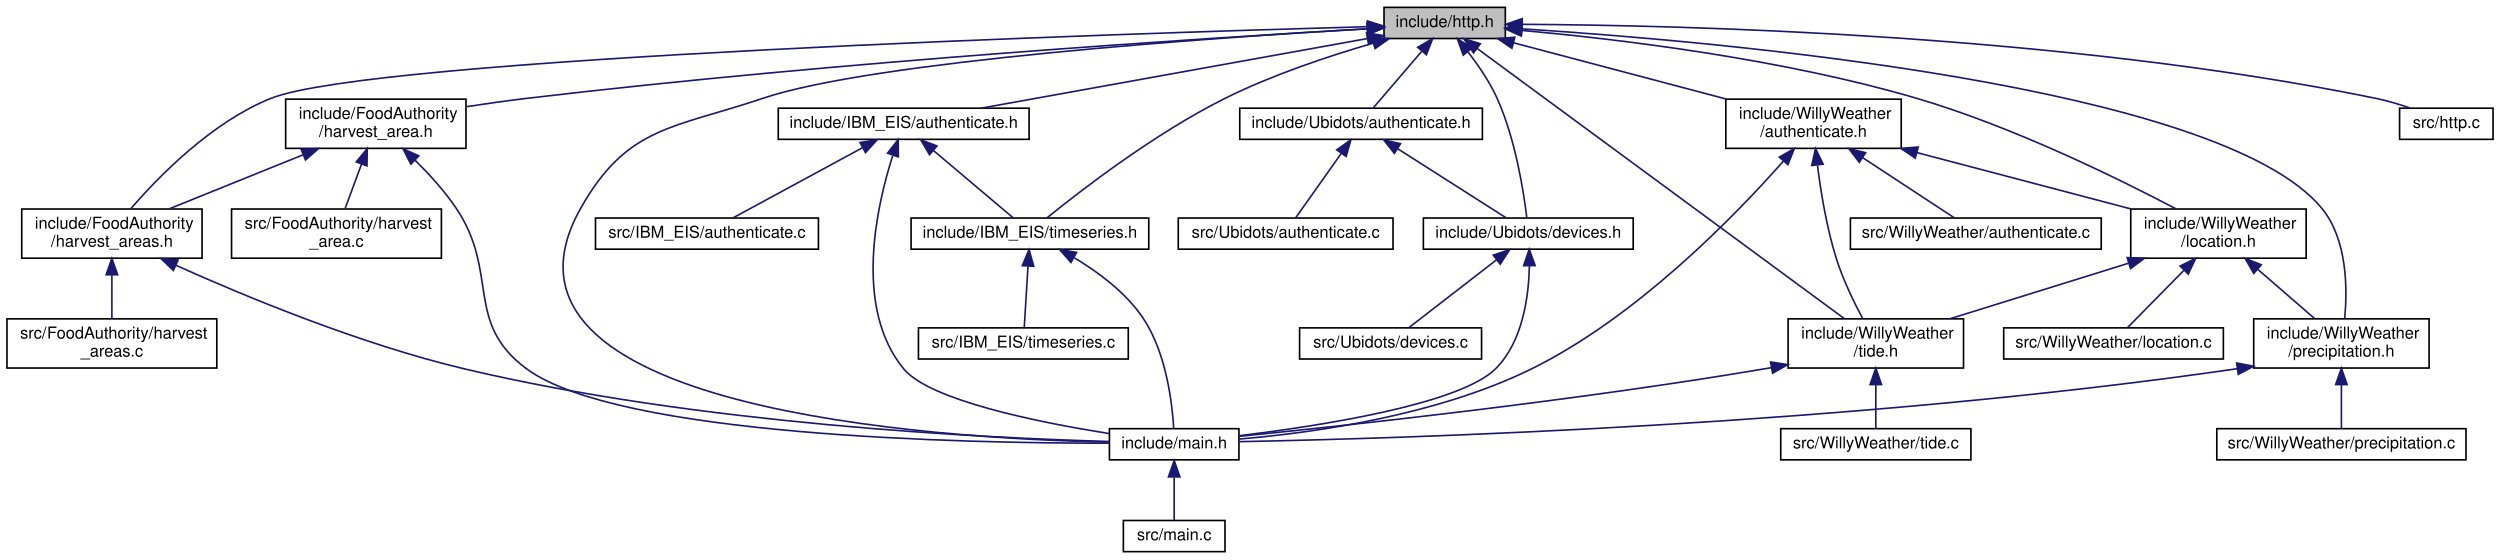
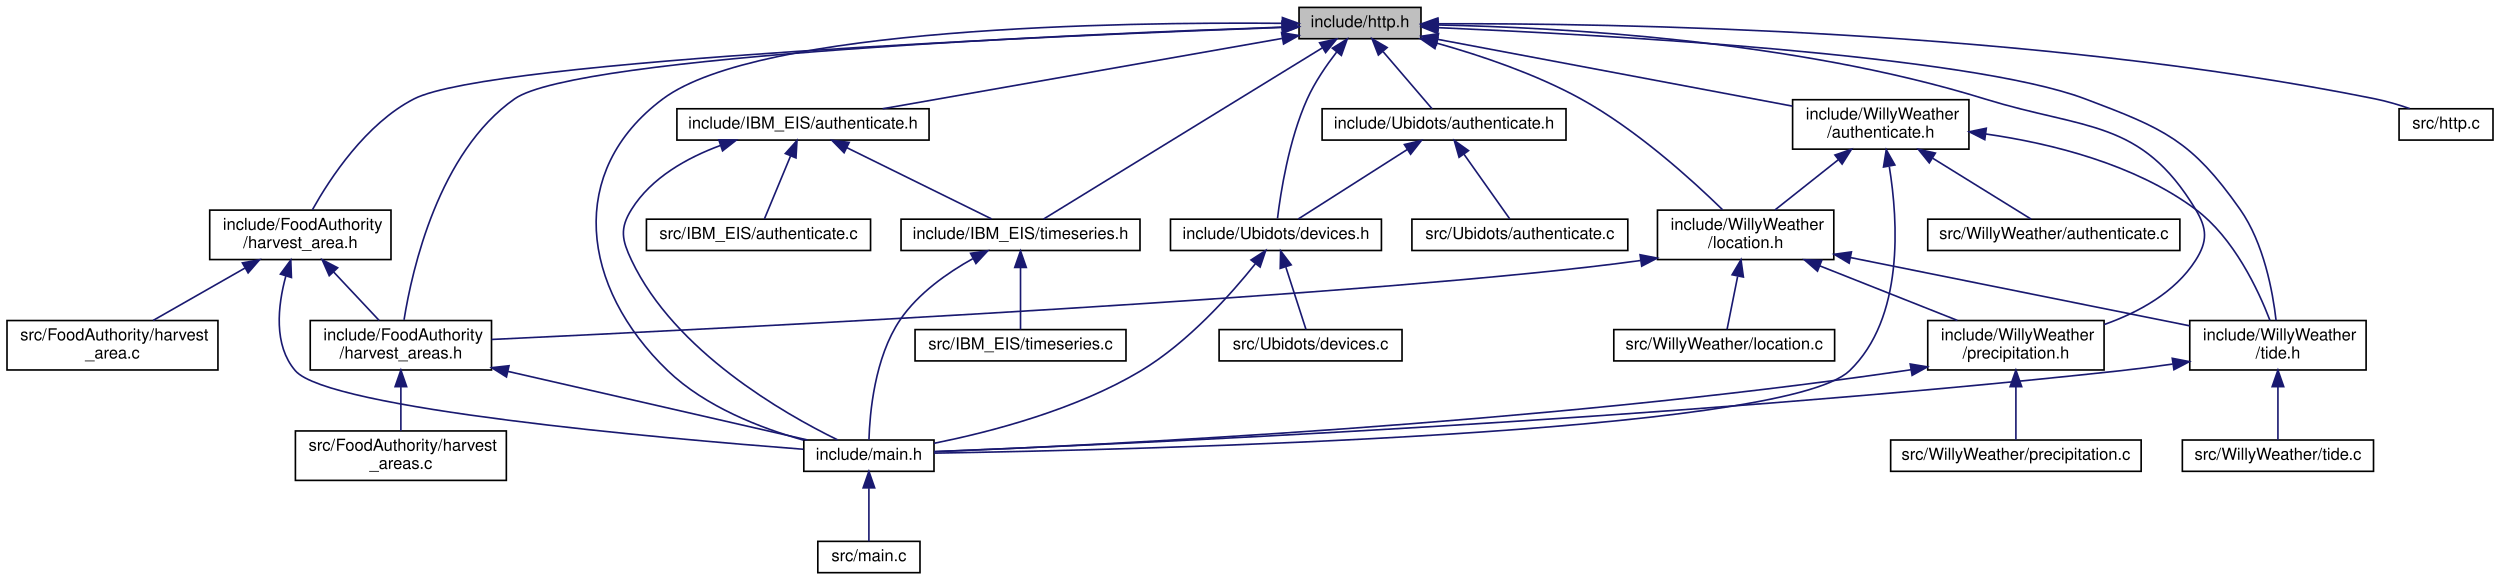
- <svg xmlns="http://www.w3.org/2000/svg" xmlns:xlink="http://www.w3.org/1999/xlink" width="1525pt" height="341pt" viewBox="0.00 0.00 1524.50 341.00">
-   <g id="graph0" class="graph" transform="scale(1 1) rotate(0) translate(4 337)">
+ <svg xmlns="http://www.w3.org/2000/svg" xmlns:xlink="http://www.w3.org/1999/xlink" width="1517pt" height="352pt" viewBox="0.00 0.00 1516.50 352.00">
+   <g id="graph0" class="graph" transform="scale(1 1) rotate(0) translate(4 348)">
    <g id="node1" class="node">
      <g id="a_node1">
        <a xlink:title=" ">
-           <polygon fill="#bfbfbf" stroke="black" points="840,-313.5 840,-332.5 914,-332.5 914,-313.5 840,-313.5" />
-           <text text-anchor="middle" x="877" y="-320.5" font-family="Helvetica,sans-Serif" font-size="10.00">include/http.h</text>
+           <polygon fill="#bfbfbf" stroke="black" points="784,-324.5 784,-343.5 858,-343.5 858,-324.5 784,-324.5" />
+           <text text-anchor="middle" x="821" y="-331.5" font-family="Helvetica,sans-Serif" font-size="10.00">include/http.h</text>
        </a>
      </g>
    </g>
    <g id="node2" class="node">
      <g id="a_node2">
        <a xlink:href="harvest__area_8h.html" target="_top" xlink:title=" ">
-           <polygon fill="none" stroke="black" points="170,-246.5 170,-276.5 280,-276.5 280,-246.5 170,-246.5" />
-           <text text-anchor="start" x="178" y="-264.5" font-family="Helvetica,sans-Serif" font-size="10.00">include/FoodAuthority</text>
-           <text text-anchor="middle" x="225" y="-253.5" font-family="Helvetica,sans-Serif" font-size="10.00">/harvest_area.h</text>
+           <polygon fill="none" stroke="black" points="123,-190.5 123,-220.5 233,-220.5 233,-190.5 123,-190.5" />
+           <text text-anchor="start" x="131" y="-208.5" font-family="Helvetica,sans-Serif" font-size="10.00">include/FoodAuthority</text>
+           <text text-anchor="middle" x="178" y="-197.5" font-family="Helvetica,sans-Serif" font-size="10.00">/harvest_area.h</text>
        </a>
      </g>
    </g>
    <g id="edge1" class="edge">
-       <path fill="none" stroke="midnightblue" d="M829.86,-319.43C733.37,-313.89 506.47,-299.51 317,-277 305.12,-275.59 292.42,-273.78 280.37,-271.93" />
-       <polygon fill="midnightblue" stroke="midnightblue" points="829.7,-322.92 839.88,-320 830.1,-315.94 829.7,-322.92" />
+       <path fill="none" stroke="midnightblue" d="M773.64,-331.37C644.6,-326.65 293.35,-311.74 247,-288 217.79,-273.04 195.99,-239.81 185.31,-220.72" />
+       <polygon fill="midnightblue" stroke="midnightblue" points="773.86,-334.88 783.98,-331.75 774.12,-327.89 773.86,-334.88" />
    </g>
    <g id="node3" class="node">
      <g id="a_node3">
        <a xlink:href="harvest__areas_8h.html" target="_top" xlink:title=" ">
-           <polygon fill="none" stroke="black" points="9,-179.5 9,-209.5 119,-209.5 119,-179.5 9,-179.5" />
-           <text text-anchor="start" x="17" y="-197.5" font-family="Helvetica,sans-Serif" font-size="10.00">include/FoodAuthority</text>
-           <text text-anchor="middle" x="64" y="-186.5" font-family="Helvetica,sans-Serif" font-size="10.00">/harvest_areas.h</text>
+           <polygon fill="none" stroke="black" points="184,-123.5 184,-153.5 294,-153.5 294,-123.5 184,-123.5" />
+           <text text-anchor="start" x="192" y="-141.5" font-family="Helvetica,sans-Serif" font-size="10.00">include/FoodAuthority</text>
+           <text text-anchor="middle" x="239" y="-130.5" font-family="Helvetica,sans-Serif" font-size="10.00">/harvest_areas.h</text>
        </a>
      </g>
    </g>
    <g id="edge8" class="edge">
-       <path fill="none" stroke="midnightblue" d="M829.71,-320.74C680.02,-316.52 222.75,-301.72 161,-277 124.65,-262.45 91.96,-228.73 75.4,-209.54" />
-       <polygon fill="midnightblue" stroke="midnightblue" points="829.86,-324.25 839.95,-321.03 830.05,-317.25 829.86,-324.25" />
+       <path fill="none" stroke="midnightblue" d="M773.46,-331.52C653.54,-327.41 345.61,-314.38 308,-288 261.92,-255.68 245.84,-184.52 240.92,-153.94" />
+       <polygon fill="midnightblue" stroke="midnightblue" points="773.68,-335.03 783.79,-331.87 773.91,-328.03 773.68,-335.03" />
    </g>
    <g id="node4" class="node">
      <g id="a_node4">
        <a xlink:href="main_8h.html" target="_top" xlink:title=" ">
-           <polygon fill="none" stroke="black" points="672.5,-56.5 672.5,-75.5 751.5,-75.5 751.5,-56.5 672.5,-56.5" />
-           <text text-anchor="middle" x="712" y="-63.5" font-family="Helvetica,sans-Serif" font-size="10.00">include/main.h</text>
-         </a>
-       </g>
-     </g>
-     <g id="edge37" class="edge">
-       <path fill="none" stroke="midnightblue" d="M829.79,-319.47C735.76,-314 528.34,-299.72 461,-277 406.4,-258.58 378.32,-260.18 350,-210 280.66,-87.16 565.11,-69.57 672.47,-67.26" />
-       <polygon fill="midnightblue" stroke="midnightblue" points="829.69,-322.97 839.87,-320.04 830.09,-315.98 829.69,-322.97" />
+           <polygon fill="none" stroke="black" points="483.5,-62 483.5,-81 562.5,-81 562.5,-62 483.5,-62" />
+           <text text-anchor="middle" x="523" y="-69" font-family="Helvetica,sans-Serif" font-size="10.00">include/main.h</text>
+         </a>
+       </g>
+     </g>
+     <g id="edge38" class="edge">
+       <path fill="none" stroke="midnightblue" d="M773.71,-333.85C676.07,-334.69 456.42,-331.54 398,-288 339.19,-244.17 348.09,-173.79 401,-123 423.74,-101.17 457.25,-88.22 483.4,-80.91" />
+       <polygon fill="midnightblue" stroke="midnightblue" points="773.92,-337.35 783.88,-333.75 773.85,-330.35 773.92,-337.35" />
    </g>
    <g id="node8" class="node">
      <g id="a_node8">
        <a xlink:href="_i_b_m___e_i_s_2authenticate_8h.html" target="_top" xlink:title=" ">
-           <polygon fill="none" stroke="black" points="470.5,-252 470.5,-271 623.5,-271 623.5,-252 470.5,-252" />
-           <text text-anchor="middle" x="547" y="-259" font-family="Helvetica,sans-Serif" font-size="10.00">include/IBM_EIS/authenticate.h</text>
+           <polygon fill="none" stroke="black" points="406.5,-263 406.5,-282 559.5,-282 559.5,-263 406.5,-263" />
+           <text text-anchor="middle" x="483" y="-270" font-family="Helvetica,sans-Serif" font-size="10.00">include/IBM_EIS/authenticate.h</text>
        </a>
      </g>
    </g>
    <g id="edge9" class="edge">
-       <path fill="none" stroke="midnightblue" d="M829.77,-313.48C767.03,-302.17 656.85,-282.31 594.15,-271" />
-       <polygon fill="midnightblue" stroke="midnightblue" points="829.32,-316.96 839.79,-315.29 830.57,-310.07 829.32,-316.96" />
+       <path fill="none" stroke="midnightblue" d="M773.64,-324.66C709.57,-313.38 595.9,-293.37 531.33,-282.01" />
+       <polygon fill="midnightblue" stroke="midnightblue" points="773.41,-328.18 783.86,-326.46 774.62,-321.28 773.41,-328.18" />
    </g>
    <g id="node9" class="node">
      <g id="a_node9">
        <a xlink:href="timeseries_8h.html" target="_top" xlink:title=" ">
-           <polygon fill="none" stroke="black" points="551.5,-185 551.5,-204 696.5,-204 696.5,-185 551.5,-185" />
-           <text text-anchor="middle" x="624" y="-192" font-family="Helvetica,sans-Serif" font-size="10.00">include/IBM_EIS/timeseries.h</text>
+           <polygon fill="none" stroke="black" points="542.5,-196 542.5,-215 687.5,-215 687.5,-196 542.5,-196" />
+           <text text-anchor="middle" x="615" y="-203" font-family="Helvetica,sans-Serif" font-size="10.00">include/IBM_EIS/timeseries.h</text>
        </a>
      </g>
    </g>
    <g id="edge15" class="edge">
-       <path fill="none" stroke="midnightblue" d="M833.35,-310.67C806.54,-302.9 771.92,-291.41 743,-277 699.97,-255.56 654.55,-220.44 634.53,-204.21" />
-       <polygon fill="midnightblue" stroke="midnightblue" points="832.64,-314.1 843.21,-313.46 834.54,-307.37 832.64,-314.1" />
+       <path fill="none" stroke="midnightblue" d="M798.24,-319.02C755.39,-292.71 663.95,-236.56 628.99,-215.09" />
+       <polygon fill="midnightblue" stroke="midnightblue" points="796.49,-322.05 806.84,-324.31 800.15,-316.09 796.49,-322.05" />
    </g>
    <g id="node12" class="node">
      <g id="a_node12">
        <a xlink:href="_ubidots_2authenticate_8h.html" target="_top" xlink:title=" ">
-           <polygon fill="none" stroke="black" points="752,-252 752,-271 900,-271 900,-252 752,-252" />
-           <text text-anchor="middle" x="826" y="-259" font-family="Helvetica,sans-Serif" font-size="10.00">include/Ubidots/authenticate.h</text>
+           <polygon fill="none" stroke="black" points="798,-263 798,-282 946,-282 946,-263 798,-263" />
+           <text text-anchor="middle" x="872" y="-270" font-family="Helvetica,sans-Serif" font-size="10.00">include/Ubidots/authenticate.h</text>
        </a>
      </g>
    </g>
    <g id="edge16" class="edge">
-       <path fill="none" stroke="midnightblue" d="M863,-305.67C853.39,-294.45 841.01,-280.02 833.29,-271.01" />
-       <polygon fill="midnightblue" stroke="midnightblue" points="860.53,-308.16 869.69,-313.48 865.84,-303.6 860.53,-308.16" />
+       <path fill="none" stroke="midnightblue" d="M835,-316.67C844.61,-305.45 856.99,-291.02 864.71,-282.01" />
+       <polygon fill="midnightblue" stroke="midnightblue" points="832.16,-314.6 828.31,-324.48 837.47,-319.16 832.16,-314.6" />
    </g>
    <g id="node13" class="node">
      <g id="a_node13">
        <a xlink:href="devices_8h.html" target="_top" xlink:title=" ">
-           <polygon fill="none" stroke="black" points="864,-185 864,-204 992,-204 992,-185 864,-185" />
-           <text text-anchor="middle" x="928" y="-192" font-family="Helvetica,sans-Serif" font-size="10.00">include/Ubidots/devices.h</text>
+           <polygon fill="none" stroke="black" points="706,-196 706,-215 834,-215 834,-196 706,-196" />
+           <text text-anchor="middle" x="770" y="-203" font-family="Helvetica,sans-Serif" font-size="10.00">include/Ubidots/devices.h</text>
        </a>
      </g>
    </g>
    <g id="edge21" class="edge">
-       <path fill="none" stroke="midnightblue" d="M891.14,-305.45C897.43,-297.33 904.43,-287.14 909,-277 920.23,-252.1 925.21,-219.82 927.07,-204.43" />
-       <polygon fill="midnightblue" stroke="midnightblue" points="888.32,-303.36 884.74,-313.34 893.76,-307.77 888.32,-303.36" />
+       <path fill="none" stroke="midnightblue" d="M806.86,-316.45C800.57,-308.33 793.57,-298.14 789,-288 777.77,-263.1 772.79,-230.82 770.93,-215.43" />
+       <polygon fill="midnightblue" stroke="midnightblue" points="804.24,-318.77 813.26,-324.34 809.68,-314.36 804.24,-318.77" />
    </g>
    <g id="node16" class="node">
      <g id="a_node16">
        <a xlink:href="_willy_weather_2authenticate_8h.html" target="_top" xlink:title=" ">
-           <polygon fill="none" stroke="black" points="1048.5,-246.5 1048.5,-276.5 1155.5,-276.5 1155.5,-246.5 1048.5,-246.5" />
-           <text text-anchor="start" x="1056.5" y="-264.5" font-family="Helvetica,sans-Serif" font-size="10.00">include/WillyWeather</text>
-           <text text-anchor="middle" x="1102" y="-253.5" font-family="Helvetica,sans-Serif" font-size="10.00">/authenticate.h</text>
+           <polygon fill="none" stroke="black" points="1083.5,-257.5 1083.5,-287.5 1190.5,-287.5 1190.5,-257.5 1083.5,-257.5" />
+           <text text-anchor="start" x="1091.5" y="-275.5" font-family="Helvetica,sans-Serif" font-size="10.00">include/WillyWeather</text>
+           <text text-anchor="middle" x="1137" y="-264.5" font-family="Helvetica,sans-Serif" font-size="10.00">/authenticate.h</text>
        </a>
      </g>
    </g>
    <g id="edge22" class="edge">
-       <path fill="none" stroke="midnightblue" d="M919.13,-310.86C955.87,-301.14 1009.33,-287.01 1048.97,-276.52" />
-       <polygon fill="midnightblue" stroke="midnightblue" points="918.01,-307.53 909.24,-313.48 919.8,-314.3 918.01,-307.53" />
+       <path fill="none" stroke="midnightblue" d="M868.11,-324.13C925.7,-313.29 1022.95,-294.97 1083.37,-283.6" />
+       <polygon fill="midnightblue" stroke="midnightblue" points="867.36,-320.71 858.18,-326 868.65,-327.59 867.36,-320.71" />
    </g>
    <g id="node17" class="node">
      <g id="a_node17">
        <a xlink:href="location_8h.html" target="_top" xlink:title=" ">
-           <polygon fill="none" stroke="black" points="1295.5,-179.5 1295.5,-209.5 1402.5,-209.5 1402.5,-179.5 1295.5,-179.5" />
-           <text text-anchor="start" x="1303.5" y="-197.5" font-family="Helvetica,sans-Serif" font-size="10.00">include/WillyWeather</text>
-           <text text-anchor="middle" x="1349" y="-186.5" font-family="Helvetica,sans-Serif" font-size="10.00">/location.h</text>
-         </a>
-       </g>
-     </g>
-     <g id="edge34" class="edge">
-       <path fill="none" stroke="midnightblue" d="M924.32,-318.43C982.08,-313.21 1082.27,-301.33 1165,-277 1223.66,-259.75 1288.1,-228 1323.01,-209.63" />
-       <polygon fill="midnightblue" stroke="midnightblue" points="923.7,-314.97 914.05,-319.33 924.31,-321.94 923.7,-314.97" />
+           <polygon fill="none" stroke="black" points="1001.5,-190.5 1001.5,-220.5 1108.5,-220.5 1108.5,-190.5 1001.5,-190.5" />
+           <text text-anchor="start" x="1009.5" y="-208.5" font-family="Helvetica,sans-Serif" font-size="10.00">include/WillyWeather</text>
+           <text text-anchor="middle" x="1055" y="-197.5" font-family="Helvetica,sans-Serif" font-size="10.00">/location.h</text>
+         </a>
+       </g>
+     </g>
+     <g id="edge35" class="edge">
+       <path fill="none" stroke="midnightblue" d="M867.56,-321.82C894.16,-314.36 927.56,-303.13 955,-288 988.93,-269.29 1022.67,-238.65 1040.98,-220.75" />
+       <polygon fill="midnightblue" stroke="midnightblue" points="866.46,-318.49 857.73,-324.49 868.3,-325.25 866.46,-318.49" />
    </g>
    <g id="node18" class="node">
      <g id="a_node18">
        <a xlink:href="precipitation_8h.html" target="_top" xlink:title=" ">
-           <polygon fill="none" stroke="black" points="1370.5,-112.5 1370.5,-142.5 1477.5,-142.5 1477.5,-112.5 1370.5,-112.5" />
-           <text text-anchor="start" x="1378.5" y="-130.5" font-family="Helvetica,sans-Serif" font-size="10.00">include/WillyWeather</text>
-           <text text-anchor="middle" x="1424" y="-119.5" font-family="Helvetica,sans-Serif" font-size="10.00">/precipitation.h</text>
-         </a>
-       </g>
-     </g>
-     <g id="edge35" class="edge">
-       <path fill="none" stroke="midnightblue" d="M924.33,-319.4C1043.34,-311.77 1349.95,-285.09 1412,-210 1427.76,-190.93 1427.7,-160.41 1426,-142.63" />
-       <polygon fill="midnightblue" stroke="midnightblue" points="923.84,-315.92 914.08,-320.04 924.28,-322.91 923.84,-315.92" />
+           <polygon fill="none" stroke="black" points="1165.5,-123.5 1165.5,-153.5 1272.5,-153.5 1272.5,-123.5 1165.5,-123.5" />
+           <text text-anchor="start" x="1173.5" y="-141.5" font-family="Helvetica,sans-Serif" font-size="10.00">include/WillyWeather</text>
+           <text text-anchor="middle" x="1219" y="-130.5" font-family="Helvetica,sans-Serif" font-size="10.00">/precipitation.h</text>
+         </a>
+       </g>
+     </g>
+     <g id="edge36" class="edge">
+       <path fill="none" stroke="midnightblue" d="M868.48,-332.84C941.39,-331.39 1084.62,-323.72 1200,-288 1261.34,-269.01 1294.75,-275.93 1328,-221 1335.13,-209.21 1335.42,-201.61 1328,-190 1315.59,-170.58 1293.59,-158.51 1272.58,-151.07" />
+       <polygon fill="midnightblue" stroke="midnightblue" points="868.18,-329.34 858.24,-333.01 868.3,-336.34 868.18,-329.34" />
    </g>
    <g id="node20" class="node">
      <g id="a_node20">
        <a xlink:href="tide_8h.html" target="_top" xlink:title=" ">
-           <polygon fill="none" stroke="black" points="1086.5,-112.5 1086.5,-142.5 1193.5,-142.5 1193.5,-112.5 1086.5,-112.5" />
-           <text text-anchor="start" x="1094.5" y="-130.5" font-family="Helvetica,sans-Serif" font-size="10.00">include/WillyWeather</text>
-           <text text-anchor="middle" x="1140" y="-119.5" font-family="Helvetica,sans-Serif" font-size="10.00">/tide.h</text>
-         </a>
-       </g>
-     </g>
-     <g id="edge36" class="edge">
-       <path fill="none" stroke="midnightblue" d="M896.87,-307.38C945.94,-271.28 1072.42,-178.22 1120.79,-142.63" />
-       <polygon fill="midnightblue" stroke="midnightblue" points="894.62,-304.69 888.64,-313.44 898.77,-310.33 894.62,-304.69" />
+           <polygon fill="none" stroke="black" points="1324.5,-123.5 1324.5,-153.5 1431.5,-153.5 1431.5,-123.5 1324.5,-123.5" />
+           <text text-anchor="start" x="1332.5" y="-141.5" font-family="Helvetica,sans-Serif" font-size="10.00">include/WillyWeather</text>
+           <text text-anchor="middle" x="1378" y="-130.5" font-family="Helvetica,sans-Serif" font-size="10.00">/tide.h</text>
+         </a>
+       </g>
+     </g>
+     <g id="edge37" class="edge">
+       <path fill="none" stroke="midnightblue" d="M868.6,-331.2C967.12,-326.99 1190.12,-314.73 1261,-288 1309,-269.9 1325.47,-262.95 1355,-221 1369.47,-200.44 1374.87,-170.98 1376.86,-153.69" />
+       <polygon fill="midnightblue" stroke="midnightblue" points="868.18,-327.72 858.34,-331.63 868.47,-334.71 868.18,-327.72" />
    </g>
    <g id="node24" class="node">
      <g id="a_node24">
        <a xlink:href="http_8c.html" target="_top" xlink:title=" ">
-           <polygon fill="none" stroke="black" points="1459.5,-252 1459.5,-271 1516.5,-271 1516.5,-252 1459.5,-252" />
-           <text text-anchor="middle" x="1488" y="-259" font-family="Helvetica,sans-Serif" font-size="10.00">src/http.c</text>
-         </a>
-       </g>
-     </g>
-     <g id="edge38" class="edge">
-       <path fill="none" stroke="midnightblue" d="M924.52,-322.16C1022.77,-321.63 1254.96,-315.95 1445,-277 1451.95,-275.58 1459.32,-273.36 1465.97,-271.09" />
-       <polygon fill="midnightblue" stroke="midnightblue" points="924.31,-318.66 914.32,-322.2 924.34,-325.66 924.31,-318.66" />
+           <polygon fill="none" stroke="black" points="1451.5,-263 1451.5,-282 1508.5,-282 1508.5,-263 1451.5,-263" />
+           <text text-anchor="middle" x="1480" y="-270" font-family="Helvetica,sans-Serif" font-size="10.00">src/http.c</text>
+         </a>
+       </g>
+     </g>
+     <g id="edge39" class="edge">
+       <path fill="none" stroke="midnightblue" d="M868.41,-333.58C972.46,-333.97 1228.17,-330.13 1437,-288 1443.95,-286.6 1451.33,-284.39 1457.97,-282.11" />
+       <polygon fill="midnightblue" stroke="midnightblue" points="868.26,-330.08 858.24,-333.52 868.22,-337.08 868.26,-330.08" />
    </g>
    <g id="edge2" class="edge">
-       <path fill="none" stroke="midnightblue" d="M180.52,-242.54C154.76,-232.14 122.8,-219.24 98.87,-209.58" />
-       <polygon fill="midnightblue" stroke="midnightblue" points="179.48,-245.9 190.07,-246.4 182.1,-239.41 179.48,-245.9" />
+       <path fill="none" stroke="midnightblue" d="M198.15,-183.02C207.24,-173.34 217.72,-162.17 225.79,-153.58" />
+       <polygon fill="midnightblue" stroke="midnightblue" points="195.53,-180.71 191.24,-190.4 200.63,-185.5 195.53,-180.71" />
    </g>
    <g id="edge6" class="edge">
-       <path fill="none" stroke="midnightblue" d="M248.9,-239.29C257.56,-230.78 266.94,-220.51 274,-210 300.54,-170.53 278.72,-140.23 317,-112 372.69,-70.94 583.44,-66.59 672.21,-66.64" />
-       <polygon fill="midnightblue" stroke="midnightblue" points="246.39,-236.85 241.56,-246.28 251.21,-241.93 246.39,-236.85" />
+       <path fill="none" stroke="midnightblue" d="M169.18,-180.43C164.3,-162.48 161.6,-138.48 175,-123 194.97,-99.92 396.14,-82.08 483.2,-75.38" />
+       <polygon fill="midnightblue" stroke="midnightblue" points="165.9,-181.68 172.2,-190.2 172.59,-179.61 165.9,-181.68" />
    </g>
    <g id="node7" class="node">
      <g id="a_node7">
        <a xlink:href="harvest__area_8c.html" target="_top" xlink:title=" ">
-           <polygon fill="none" stroke="black" points="137,-179.5 137,-209.5 265,-209.5 265,-179.5 137,-179.5" />
-           <text text-anchor="start" x="145" y="-197.5" font-family="Helvetica,sans-Serif" font-size="10.00">src/FoodAuthority/harvest</text>
-           <text text-anchor="middle" x="201" y="-186.5" font-family="Helvetica,sans-Serif" font-size="10.00">_area.c</text>
+           <polygon fill="none" stroke="black" points="0,-123.5 0,-153.5 128,-153.5 128,-123.5 0,-123.5" />
+           <text text-anchor="start" x="8" y="-141.5" font-family="Helvetica,sans-Serif" font-size="10.00">src/FoodAuthority/harvest</text>
+           <text text-anchor="middle" x="64" y="-130.5" font-family="Helvetica,sans-Serif" font-size="10.00">_area.c</text>
        </a>
      </g>
    </g>
    <g id="edge7" class="edge">
-       <path fill="none" stroke="midnightblue" d="M216.32,-236.99C212.93,-227.8 209.15,-217.58 206.2,-209.58" />
-       <polygon fill="midnightblue" stroke="midnightblue" points="213.05,-238.23 219.79,-246.4 219.61,-235.8 213.05,-238.23" />
+       <path fill="none" stroke="midnightblue" d="M144.32,-185.3C126.48,-175.12 104.96,-162.85 88.69,-153.58" />
+       <polygon fill="midnightblue" stroke="midnightblue" points="142.84,-188.48 153.26,-190.4 146.31,-182.4 142.84,-188.48" />
    </g>
    <g id="edge3" class="edge">
-       <path fill="none" stroke="midnightblue" d="M102.96,-175.21C145.3,-156.18 215.45,-127.08 279,-112 421.11,-78.28 595.41,-69.83 672.32,-67.71" />
-       <polygon fill="midnightblue" stroke="midnightblue" points="101.5,-172.03 93.84,-179.35 104.39,-178.4 101.5,-172.03" />
+       <path fill="none" stroke="midnightblue" d="M303.96,-122.63C360.2,-109.76 439.56,-91.6 485.71,-81.03" />
+       <polygon fill="midnightblue" stroke="midnightblue" points="303.06,-119.25 294.09,-124.89 304.62,-126.07 303.06,-119.25" />
    </g>
    <g id="node6" class="node">
      <g id="a_node6">
        <a xlink:href="harvest__areas_8c.html" target="_top" xlink:title=" ">
-           <polygon fill="none" stroke="black" points="0,-112.5 0,-142.5 128,-142.5 128,-112.5 0,-112.5" />
-           <text text-anchor="start" x="8" y="-130.5" font-family="Helvetica,sans-Serif" font-size="10.00">src/FoodAuthority/harvest</text>
-           <text text-anchor="middle" x="64" y="-119.5" font-family="Helvetica,sans-Serif" font-size="10.00">_areas.c</text>
+           <polygon fill="none" stroke="black" points="175,-56.5 175,-86.5 303,-86.5 303,-56.5 175,-56.5" />
+           <text text-anchor="start" x="183" y="-74.5" font-family="Helvetica,sans-Serif" font-size="10.00">src/FoodAuthority/harvest</text>
+           <text text-anchor="middle" x="239" y="-63.5" font-family="Helvetica,sans-Serif" font-size="10.00">_areas.c</text>
        </a>
      </g>
    </g>
    <g id="edge5" class="edge">
-       <path fill="none" stroke="midnightblue" d="M64,-169.11C64,-160.15 64,-150.32 64,-142.58" />
-       <polygon fill="midnightblue" stroke="midnightblue" points="60.5,-169.4 64,-179.4 67.5,-169.4 60.5,-169.4" />
+       <path fill="none" stroke="midnightblue" d="M239,-113.11C239,-104.15 239,-94.32 239,-86.58" />
+       <polygon fill="midnightblue" stroke="midnightblue" points="235.5,-113.4 239,-123.4 242.5,-113.4 235.5,-113.4" />
    </g>
    <g id="node5" class="node">
      <g id="a_node5">
        <a xlink:href="main_8c.html" target="_top" xlink:title=" ">
-           <polygon fill="none" stroke="black" points="681,-0.5 681,-19.5 743,-19.5 743,-0.5 681,-0.5" />
-           <text text-anchor="middle" x="712" y="-7.5" font-family="Helvetica,sans-Serif" font-size="10.00">src/main.c</text>
+           <polygon fill="none" stroke="black" points="492,-0.5 492,-19.5 554,-19.5 554,-0.5 492,-0.5" />
+           <text text-anchor="middle" x="523" y="-7.5" font-family="Helvetica,sans-Serif" font-size="10.00">src/main.c</text>
        </a>
      </g>
    </g>
    <g id="edge4" class="edge">
-       <path fill="none" stroke="midnightblue" d="M712,-45.8C712,-36.91 712,-26.78 712,-19.75" />
-       <polygon fill="midnightblue" stroke="midnightblue" points="708.5,-46.08 712,-56.08 715.5,-46.08 708.5,-46.08" />
+       <path fill="none" stroke="midnightblue" d="M523,-51.82C523,-41 523,-27.9 523,-19.51" />
+       <polygon fill="midnightblue" stroke="midnightblue" points="519.5,-51.98 523,-61.98 526.5,-51.98 519.5,-51.98" />
    </g>
    <g id="edge13" class="edge">
-       <path fill="none" stroke="midnightblue" d="M540.32,-242.07C530.47,-211.31 516.32,-149.2 547,-112 562.82,-92.81 628.57,-79.47 672.15,-72.54" />
-       <polygon fill="midnightblue" stroke="midnightblue" points="537.13,-243.55 543.66,-251.89 543.75,-241.29 537.13,-243.55" />
+       <path fill="none" stroke="midnightblue" d="M432.98,-259.76C412.58,-252.24 391,-240.17 379,-221 371.69,-209.32 373.09,-202.45 379,-190 405.15,-134.91 471.18,-97.12 503.95,-81.11" />
+       <polygon fill="midnightblue" stroke="midnightblue" points="431.95,-263.1 442.54,-263 434.2,-256.47 431.95,-263.1" />
    </g>
    <g id="edge10" class="edge">
-       <path fill="none" stroke="midnightblue" d="M565.11,-245.21C580.28,-232.41 601.39,-214.59 613.78,-204.13" />
-       <polygon fill="midnightblue" stroke="midnightblue" points="562.77,-242.61 557.38,-251.73 567.28,-247.96 562.77,-242.61" />
+       <path fill="none" stroke="midnightblue" d="M509.51,-258.44C535.66,-245.57 574.88,-226.26 597.4,-215.17" />
+       <polygon fill="midnightblue" stroke="midnightblue" points="507.95,-255.31 500.53,-262.87 511.05,-261.59 507.95,-255.31" />
    </g>
    <g id="node11" class="node">
      <g id="a_node11">
        <a xlink:href="_i_b_m___e_i_s_2authenticate_8c.html" target="_top" xlink:title=" ">
-           <polygon fill="none" stroke="black" points="359,-185 359,-204 495,-204 495,-185 359,-185" />
-           <text text-anchor="middle" x="427" y="-192" font-family="Helvetica,sans-Serif" font-size="10.00">src/IBM_EIS/authenticate.c</text>
+           <polygon fill="none" stroke="black" points="388,-196 388,-215 524,-215 524,-196 388,-196" />
+           <text text-anchor="middle" x="456" y="-203" font-family="Helvetica,sans-Serif" font-size="10.00">src/IBM_EIS/authenticate.c</text>
        </a>
      </g>
    </g>
    <g id="edge14" class="edge">
-       <path fill="none" stroke="midnightblue" d="M522,-246.96C498.21,-234.07 463.13,-215.07 442.93,-204.13" />
-       <polygon fill="midnightblue" stroke="midnightblue" points="520.36,-250.05 530.82,-251.73 523.69,-243.89 520.36,-250.05" />
+       <path fill="none" stroke="midnightblue" d="M475.44,-253.29C470.25,-240.81 463.61,-224.81 459.58,-215.13" />
+       <polygon fill="midnightblue" stroke="midnightblue" points="472.29,-254.84 479.36,-262.73 478.75,-252.16 472.29,-254.84" />
    </g>
    <g id="edge11" class="edge">
-       <path fill="none" stroke="midnightblue" d="M651.12,-179.73C665.6,-171.06 682.54,-158.56 693,-143 707.27,-121.78 710.83,-90.74 711.71,-75.75" />
-       <polygon fill="midnightblue" stroke="midnightblue" points="649.03,-176.9 642.06,-184.87 652.48,-182.99 649.03,-176.9" />
+       <path fill="none" stroke="midnightblue" d="M586.05,-191.05C570.74,-182.51 552.91,-170.04 542,-154 526.39,-131.06 523.5,-96.98 523.03,-81.16" />
+       <polygon fill="midnightblue" stroke="midnightblue" points="584.69,-194.29 595.17,-195.86 587.95,-188.1 584.69,-194.29" />
    </g>
    <g id="node10" class="node">
      <g id="a_node10">
        <a xlink:href="timeseries_8c.html" target="_top" xlink:title=" ">
-           <polygon fill="none" stroke="black" points="556,-118 556,-137 684,-137 684,-118 556,-118" />
-           <text text-anchor="middle" x="620" y="-125" font-family="Helvetica,sans-Serif" font-size="10.00">src/IBM_EIS/timeseries.c</text>
+           <polygon fill="none" stroke="black" points="551,-129 551,-148 679,-148 679,-129 551,-129" />
+           <text text-anchor="middle" x="615" y="-136" font-family="Helvetica,sans-Serif" font-size="10.00">src/IBM_EIS/timeseries.c</text>
        </a>
      </g>
    </g>
    <g id="edge12" class="edge">
-       <path fill="none" stroke="midnightblue" d="M622.83,-174.54C622.07,-162.17 621.12,-146.62 620.53,-137.13" />
-       <polygon fill="midnightblue" stroke="midnightblue" points="619.35,-174.97 623.46,-184.73 626.34,-174.54 619.35,-174.97" />
+       <path fill="none" stroke="midnightblue" d="M615,-185.54C615,-173.17 615,-157.62 615,-148.13" />
+       <polygon fill="midnightblue" stroke="midnightblue" points="611.5,-185.73 615,-195.73 618.5,-185.73 611.5,-185.73" />
    </g>
    <g id="edge17" class="edge">
-       <path fill="none" stroke="midnightblue" d="M848.33,-246.27C868.52,-233.4 897.59,-214.88 914.46,-204.13" />
-       <polygon fill="midnightblue" stroke="midnightblue" points="846.31,-243.41 839.76,-251.73 850.07,-249.31 846.31,-243.41" />
+       <path fill="none" stroke="midnightblue" d="M849.67,-257.27C829.48,-244.4 800.41,-225.88 783.54,-215.13" />
+       <polygon fill="midnightblue" stroke="midnightblue" points="847.93,-260.31 858.24,-262.73 851.69,-254.41 847.93,-260.31" />
    </g>
    <g id="node15" class="node">
      <g id="a_node15">
        <a xlink:href="_ubidots_2authenticate_8c.html" target="_top" xlink:title=" ">
-           <polygon fill="none" stroke="black" points="714.5,-185 714.5,-204 845.5,-204 845.5,-185 714.5,-185" />
-           <text text-anchor="middle" x="780" y="-192" font-family="Helvetica,sans-Serif" font-size="10.00">src/Ubidots/authenticate.c</text>
+           <polygon fill="none" stroke="black" points="852.5,-196 852.5,-215 983.5,-215 983.5,-196 852.5,-196" />
+           <text text-anchor="middle" x="918" y="-203" font-family="Helvetica,sans-Serif" font-size="10.00">src/Ubidots/authenticate.c</text>
        </a>
      </g>
    </g>
    <g id="edge20" class="edge">
-       <path fill="none" stroke="midnightblue" d="M813.9,-243.4C804.96,-230.77 793.17,-214.1 786.11,-204.13" />
-       <polygon fill="midnightblue" stroke="midnightblue" points="811.16,-245.59 819.8,-251.73 816.88,-241.55 811.16,-245.59" />
+       <path fill="none" stroke="midnightblue" d="M884.1,-254.4C893.04,-241.77 904.83,-225.1 911.89,-215.13" />
+       <polygon fill="midnightblue" stroke="midnightblue" points="881.12,-252.55 878.2,-262.73 886.84,-256.59 881.12,-252.55" />
    </g>
    <g id="edge18" class="edge">
-       <path fill="none" stroke="midnightblue" d="M928.68,-174.84C928.3,-156.33 924.67,-128.43 908,-112 886.24,-90.56 802.64,-77.4 751.91,-71.23" />
-       <polygon fill="midnightblue" stroke="midnightblue" points="925.18,-174.93 928.59,-184.96 932.18,-175 925.18,-174.93" />
+       <path fill="none" stroke="midnightblue" d="M757.51,-187.95C742.8,-169.56 716.71,-140.2 688,-123 648.68,-99.45 597.42,-86.01 562.54,-79.01" />
+       <polygon fill="midnightblue" stroke="midnightblue" points="754.87,-190.26 763.78,-196 760.39,-185.96 754.87,-190.26" />
    </g>
    <g id="node14" class="node">
      <g id="a_node14">
        <a xlink:href="devices_8c.html" target="_top" xlink:title=" ">
-           <polygon fill="none" stroke="black" points="788.5,-118 788.5,-137 899.5,-137 899.5,-118 788.5,-118" />
-           <text text-anchor="middle" x="844" y="-125" font-family="Helvetica,sans-Serif" font-size="10.00">src/Ubidots/devices.c</text>
+           <polygon fill="none" stroke="black" points="735.5,-129 735.5,-148 846.5,-148 846.5,-129 735.5,-129" />
+           <text text-anchor="middle" x="791" y="-136" font-family="Helvetica,sans-Serif" font-size="10.00">src/Ubidots/devices.c</text>
        </a>
      </g>
    </g>
    <g id="edge19" class="edge">
-       <path fill="none" stroke="midnightblue" d="M908.7,-178.57C892.12,-165.74 868.79,-147.69 855.15,-137.13" />
-       <polygon fill="midnightblue" stroke="midnightblue" points="906.62,-181.38 916.67,-184.73 910.9,-175.85 906.62,-181.38" />
+       <path fill="none" stroke="midnightblue" d="M776,-185.91C780.02,-173.49 785.11,-157.72 788.21,-148.13" />
+       <polygon fill="midnightblue" stroke="midnightblue" points="772.58,-185.14 772.83,-195.73 779.24,-187.29 772.58,-185.14" />
+     </g>
+     <g id="edge33" class="edge">
+       <path fill="none" stroke="midnightblue" d="M1142.18,-246.89C1147.58,-213.63 1151.21,-154.83 1118,-123 1077.96,-84.63 689.08,-75.12 562.56,-73.03" />
+       <polygon fill="midnightblue" stroke="midnightblue" points="1138.66,-246.65 1140.33,-257.12 1145.55,-247.9 1138.66,-246.65" />
+     </g>
+     <g id="edge23" class="edge">
+       <path fill="none" stroke="midnightblue" d="M1111.35,-251.17C1098.81,-241.23 1084.03,-229.51 1072.76,-220.58" />
+       <polygon fill="midnightblue" stroke="midnightblue" points="1109.2,-253.93 1119.21,-257.4 1113.54,-248.44 1109.2,-253.93" />
    </g>
    <g id="edge32" class="edge">
-       <path fill="none" stroke="midnightblue" d="M1083.59,-238.69C1054.52,-205.77 994.59,-143.83 930,-112 872.11,-83.47 796.98,-73.01 751.73,-69.19" />
-       <polygon fill="midnightblue" stroke="midnightblue" points="1081.1,-241.16 1090.3,-246.4 1086.38,-236.56 1081.1,-241.16" />
-     </g>
-     <g id="edge23" class="edge">
-       <path fill="none" stroke="midnightblue" d="M1165.01,-243.92C1205.32,-233.31 1257.04,-219.7 1295.38,-209.61" />
-       <polygon fill="midnightblue" stroke="midnightblue" points="1164.07,-240.55 1155.29,-246.48 1165.85,-247.32 1164.07,-240.55" />
-     </g>
-     <g id="edge31" class="edge">
-       <path fill="none" stroke="midnightblue" d="M1104.43,-236.01C1106.49,-219.61 1110.08,-197.68 1116,-179 1120.05,-166.23 1126.7,-152.55 1131.98,-142.66" />
-       <polygon fill="midnightblue" stroke="midnightblue" points="1100.91,-236.05 1103.24,-246.38 1107.86,-236.85 1100.91,-236.05" />
+       <path fill="none" stroke="midnightblue" d="M1200.8,-266.69C1240.63,-260.95 1291.16,-248.4 1328,-221 1351.31,-203.66 1366.12,-171.94 1373.15,-153.61" />
+       <polygon fill="midnightblue" stroke="midnightblue" points="1200.11,-263.25 1190.65,-268.04 1201.03,-270.19 1200.11,-263.25" />
    </g>
    <g id="node23" class="node">
      <g id="a_node23">
        <a xlink:href="_willy_weather_2authenticate_8c.html" target="_top" xlink:title=" ">
-           <polygon fill="none" stroke="black" points="1124.5,-185 1124.5,-204 1277.5,-204 1277.5,-185 1124.5,-185" />
-           <text text-anchor="middle" x="1201" y="-192" font-family="Helvetica,sans-Serif" font-size="10.00">src/WillyWeather/authenticate.c</text>
-         </a>
-       </g>
-     </g>
-     <g id="edge33" class="edge">
-       <path fill="none" stroke="midnightblue" d="M1131.99,-240.81C1150.72,-228.51 1173.88,-213.3 1188.04,-204.01" />
-       <polygon fill="midnightblue" stroke="midnightblue" points="1129.92,-237.98 1123.48,-246.4 1133.76,-243.83 1129.92,-237.98" />
+           <polygon fill="none" stroke="black" points="1165.5,-196 1165.5,-215 1318.5,-215 1318.5,-196 1165.5,-196" />
+           <text text-anchor="middle" x="1242" y="-203" font-family="Helvetica,sans-Serif" font-size="10.00">src/WillyWeather/authenticate.c</text>
+         </a>
+       </g>
+     </g>
+     <g id="edge34" class="edge">
+       <path fill="none" stroke="midnightblue" d="M1168.54,-251.97C1188.45,-239.65 1213.17,-224.35 1228.26,-215.01" />
+       <polygon fill="midnightblue" stroke="midnightblue" points="1166.44,-249.16 1159.78,-257.4 1170.13,-255.11 1166.44,-249.16" />
    </g>
    <g id="edge24" class="edge">
-       <path fill="none" stroke="midnightblue" d="M1373.12,-172.6C1384.44,-162.78 1397.64,-151.34 1407.76,-142.58" />
-       <polygon fill="midnightblue" stroke="midnightblue" points="1370.54,-170.2 1365.27,-179.4 1375.12,-175.49 1370.54,-170.2" />
-     </g>
-     <g id="edge27" class="edge">
-       <path fill="none" stroke="midnightblue" d="M1294.16,-176.44C1260.28,-165.91 1217.33,-152.55 1185.37,-142.61" />
-       <polygon fill="midnightblue" stroke="midnightblue" points="1293.32,-179.85 1303.91,-179.48 1295.4,-173.16 1293.32,-179.85" />
+       <path fill="none" stroke="midnightblue" d="M991.27,-189.93C839.52,-168.9 440.77,-148.92 294.08,-142.02" />
+       <polygon fill="midnightblue" stroke="midnightblue" points="990.94,-193.42 1001.33,-191.39 991.94,-186.49 990.94,-193.42" />
+     </g>
+     <g id="edge25" class="edge">
+       <path fill="none" stroke="midnightblue" d="M1099.96,-186.68C1126.26,-176.26 1159,-163.28 1183.48,-153.58" />
+       <polygon fill="midnightblue" stroke="midnightblue" points="1098.59,-183.46 1090.59,-190.4 1101.17,-189.97 1098.59,-183.46" />
+     </g>
+     <g id="edge28" class="edge">
+       <path fill="none" stroke="midnightblue" d="M1118.83,-191.66C1178.93,-179.56 1267.94,-161.65 1324.44,-150.28" />
+       <polygon fill="midnightblue" stroke="midnightblue" points="1117.81,-188.29 1108.7,-193.69 1119.19,-195.15 1117.81,-188.29" />
    </g>
    <g id="node22" class="node">
      <g id="a_node22">
        <a xlink:href="location_8c.html" target="_top" xlink:title=" ">
-           <polygon fill="none" stroke="black" points="1218,-118 1218,-137 1352,-137 1352,-118 1218,-118" />
-           <text text-anchor="middle" x="1285" y="-125" font-family="Helvetica,sans-Serif" font-size="10.00">src/WillyWeather/location.c</text>
-         </a>
-       </g>
-     </g>
-     <g id="edge30" class="edge">
-       <path fill="none" stroke="midnightblue" d="M1327.83,-172C1316.15,-160.13 1302.28,-146.05 1293.56,-137.19" />
-       <polygon fill="midnightblue" stroke="midnightblue" points="1325.6,-174.73 1335.11,-179.4 1330.59,-169.81 1325.6,-174.73" />
-     </g>
-     <g id="edge25" class="edge">
-       <path fill="none" stroke="midnightblue" d="M1360.34,-112.08C1124.14,-77.69 852.14,-69.54 751.74,-67.59" />
-       <polygon fill="midnightblue" stroke="midnightblue" points="1360.09,-115.59 1370.49,-113.58 1361.11,-108.66 1360.09,-115.59" />
+           <polygon fill="none" stroke="black" points="975,-129 975,-148 1109,-148 1109,-129 975,-129" />
+           <text text-anchor="middle" x="1042" y="-136" font-family="Helvetica,sans-Serif" font-size="10.00">src/WillyWeather/location.c</text>
+         </a>
+       </g>
+     </g>
+     <g id="edge31" class="edge">
+       <path fill="none" stroke="midnightblue" d="M1050.15,-180.25C1047.9,-169.02 1045.38,-156.38 1043.74,-148.19" />
+       <polygon fill="midnightblue" stroke="midnightblue" points="1046.79,-181.28 1052.18,-190.4 1053.65,-179.9 1046.79,-181.28" />
+     </g>
+     <g id="edge26" class="edge">
+       <path fill="none" stroke="midnightblue" d="M1155.41,-123.67C1153.93,-123.44 1152.46,-123.21 1151,-123 929.94,-90.68 661.86,-77.79 562.51,-73.89" />
+       <polygon fill="midnightblue" stroke="midnightblue" points="1154.85,-127.13 1165.29,-125.37 1156.03,-120.23 1154.85,-127.13" />
    </g>
    <g id="node19" class="node">
      <g id="a_node19">
        <a xlink:href="precipitation_8c.html" target="_top" xlink:title=" ">
-           <polygon fill="none" stroke="black" points="1348,-56.5 1348,-75.5 1500,-75.5 1500,-56.5 1348,-56.5" />
-           <text text-anchor="middle" x="1424" y="-63.5" font-family="Helvetica,sans-Serif" font-size="10.00">src/WillyWeather/precipitation.c</text>
-         </a>
-       </g>
-     </g>
-     <g id="edge26" class="edge">
-       <path fill="none" stroke="midnightblue" d="M1424,-102.29C1424,-92.86 1424,-82.65 1424,-75.66" />
-       <polygon fill="midnightblue" stroke="midnightblue" points="1420.5,-102.4 1424,-112.4 1427.5,-102.4 1420.5,-102.4" />
-     </g>
-     <g id="edge28" class="edge">
-       <path fill="none" stroke="midnightblue" d="M1076.4,-112.76C1074.92,-112.5 1073.45,-112.24 1072,-112 956.17,-92.45 818.04,-77.5 751.58,-70.83" />
-       <polygon fill="midnightblue" stroke="midnightblue" points="1075.79,-116.21 1086.26,-114.6 1077.07,-109.33 1075.79,-116.21" />
+           <polygon fill="none" stroke="black" points="1143,-62 1143,-81 1295,-81 1295,-62 1143,-62" />
+           <text text-anchor="middle" x="1219" y="-69" font-family="Helvetica,sans-Serif" font-size="10.00">src/WillyWeather/precipitation.c</text>
+         </a>
+       </g>
+     </g>
+     <g id="edge27" class="edge">
+       <path fill="none" stroke="midnightblue" d="M1219,-113.25C1219,-102.02 1219,-89.38 1219,-81.19" />
+       <polygon fill="midnightblue" stroke="midnightblue" points="1215.5,-113.4 1219,-123.4 1222.5,-113.4 1215.5,-113.4" />
+     </g>
+     <g id="edge29" class="edge">
+       <path fill="none" stroke="midnightblue" d="M1314.14,-127.09C1303.43,-125.57 1292.41,-124.13 1282,-123 1007.6,-93.2 675.36,-78.4 562.61,-73.97" />
+       <polygon fill="midnightblue" stroke="midnightblue" points="1313.88,-130.59 1324.28,-128.58 1314.89,-123.67 1313.88,-130.59" />
    </g>
    <g id="node21" class="node">
      <g id="a_node21">
        <a xlink:href="tide_8c.html" target="_top" xlink:title=" ">
-           <polygon fill="none" stroke="black" points="1082,-56.5 1082,-75.5 1198,-75.5 1198,-56.5 1082,-56.5" />
-           <text text-anchor="middle" x="1140" y="-63.5" font-family="Helvetica,sans-Serif" font-size="10.00">src/WillyWeather/tide.c</text>
-         </a>
-       </g>
-     </g>
-     <g id="edge29" class="edge">
-       <path fill="none" stroke="midnightblue" d="M1140,-102.29C1140,-92.86 1140,-82.65 1140,-75.66" />
-       <polygon fill="midnightblue" stroke="midnightblue" points="1136.5,-102.4 1140,-112.4 1143.5,-102.4 1136.5,-102.4" />
+           <polygon fill="none" stroke="black" points="1320,-62 1320,-81 1436,-81 1436,-62 1320,-62" />
+           <text text-anchor="middle" x="1378" y="-69" font-family="Helvetica,sans-Serif" font-size="10.00">src/WillyWeather/tide.c</text>
+         </a>
+       </g>
+     </g>
+     <g id="edge30" class="edge">
+       <path fill="none" stroke="midnightblue" d="M1378,-113.25C1378,-102.02 1378,-89.38 1378,-81.19" />
+       <polygon fill="midnightblue" stroke="midnightblue" points="1374.5,-113.4 1378,-123.4 1381.5,-113.4 1374.5,-113.4" />
    </g>
  </g>
</svg>
